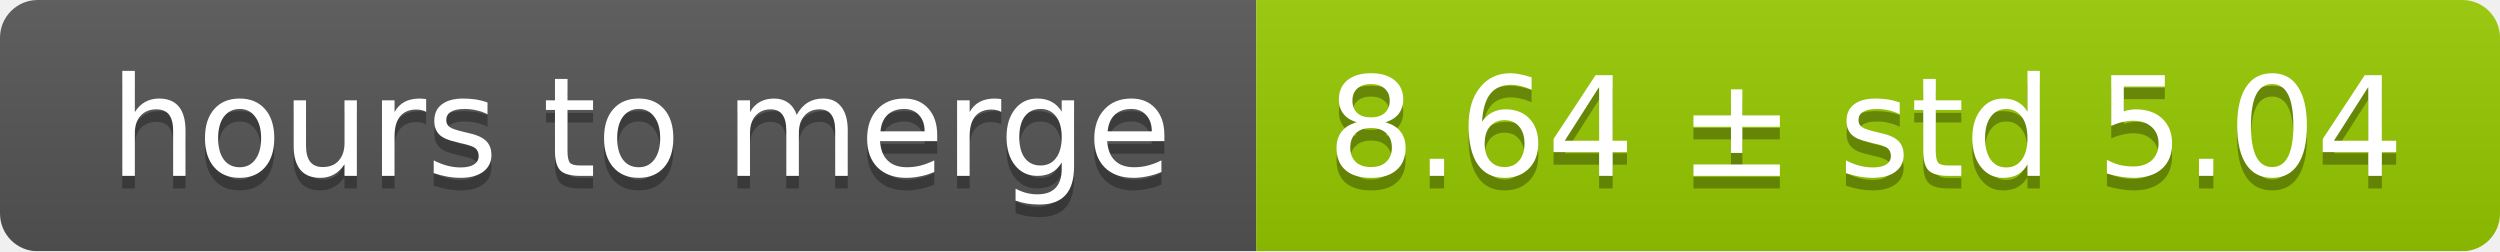
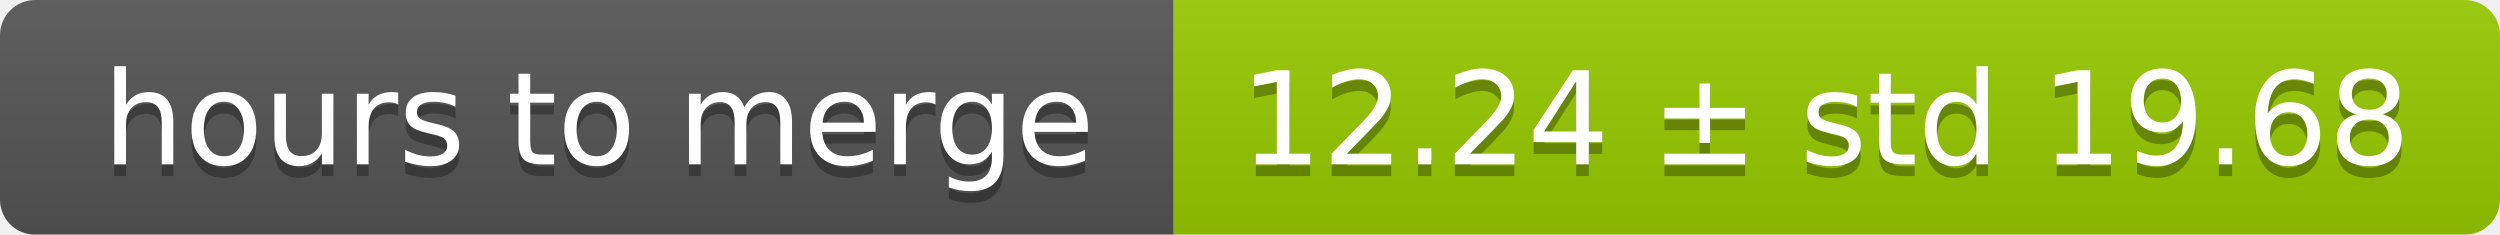
- <svg xmlns="http://www.w3.org/2000/svg" width="199" height="20">
+ <svg xmlns="http://www.w3.org/2000/svg" width="213" height="20">
  <linearGradient id="smooth" x2="0" y2="100%">
    <stop offset="0" stop-color="#bbb" stop-opacity=".1" />
    <stop offset="1" stop-opacity=".1" />
  </linearGradient>
  <mask id="round">
-     <rect width="199" height="20" rx="3" fill="#fff" />
+     <rect width="213" height="20" rx="3" fill="#fff" />
  </mask>
  <g mask="url(#round)">
    <rect width="100" height="20" fill="#555" />
-     <rect x="100" width="99" height="20" fill="#97ca00" />
-     <rect width="199" height="20" fill="url(#smooth)" />
+     <rect x="100" width="113" height="20" fill="#97ca00" />
+     <rect width="213" height="20" fill="url(#smooth)" />
  </g>
  <g fill="#fff" text-anchor="middle" font-family="DejaVu Sans,Verdana,Geneva,sans-serif" font-size="11">
    <text x="51" y="15" fill="#010101" fill-opacity=".3">hours to merge</text>
    <text x="51" y="14">hours to merge</text>
-     <text x="148.5" y="15" fill="#010101" fill-opacity=".3">8.64 ± std 5.04</text>
-     <text x="148.5" y="14">8.64 ± std 5.04</text>
+     <text x="155.5" y="15" fill="#010101" fill-opacity=".3">12.24 ± std 19.68</text>
+     <text x="155.5" y="14">12.24 ± std 19.68</text>
  </g>
</svg>
